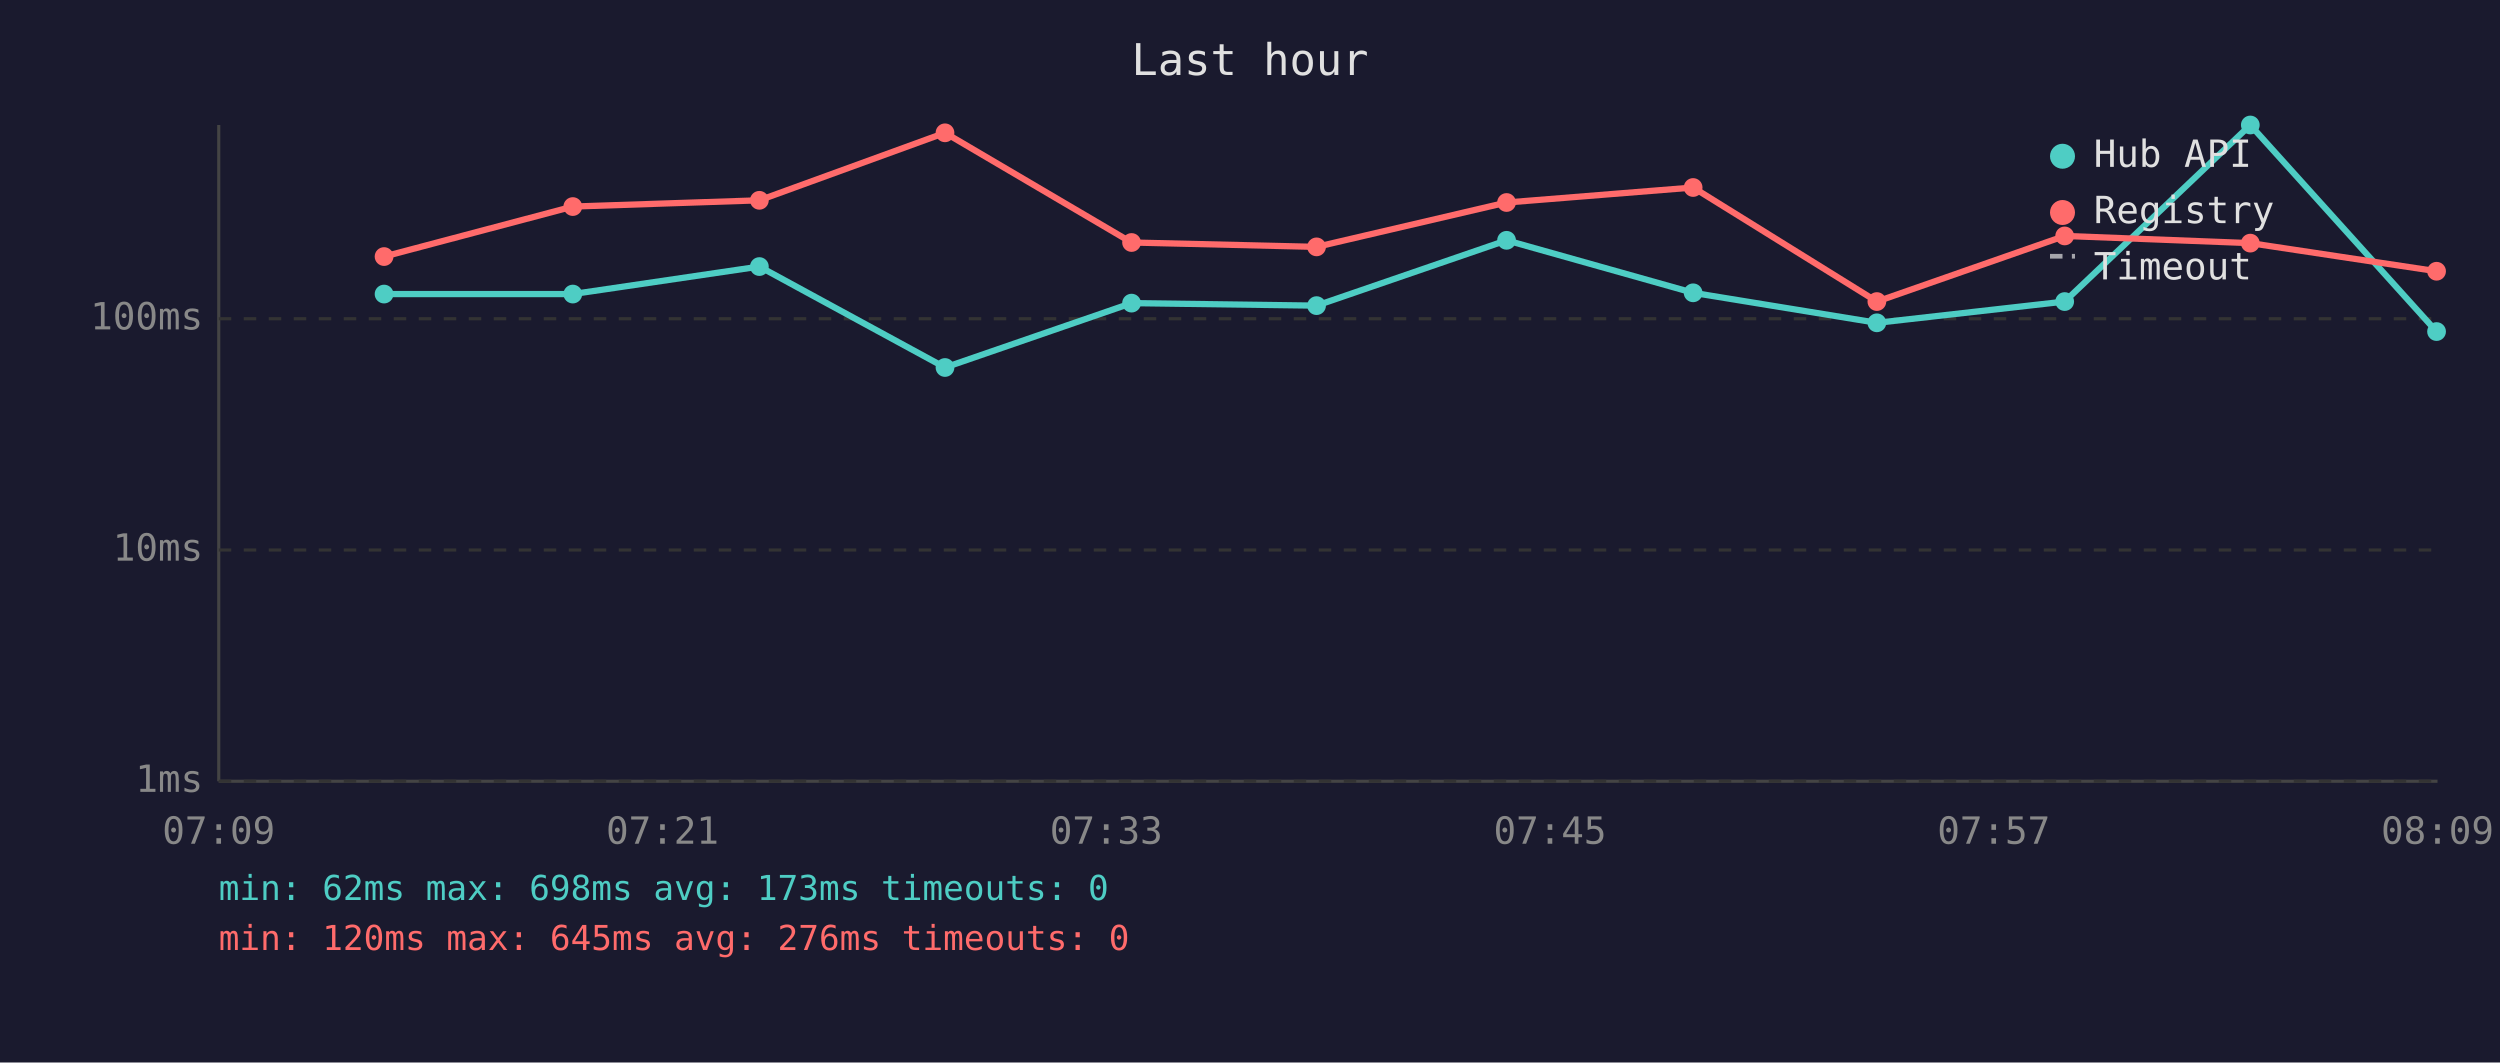
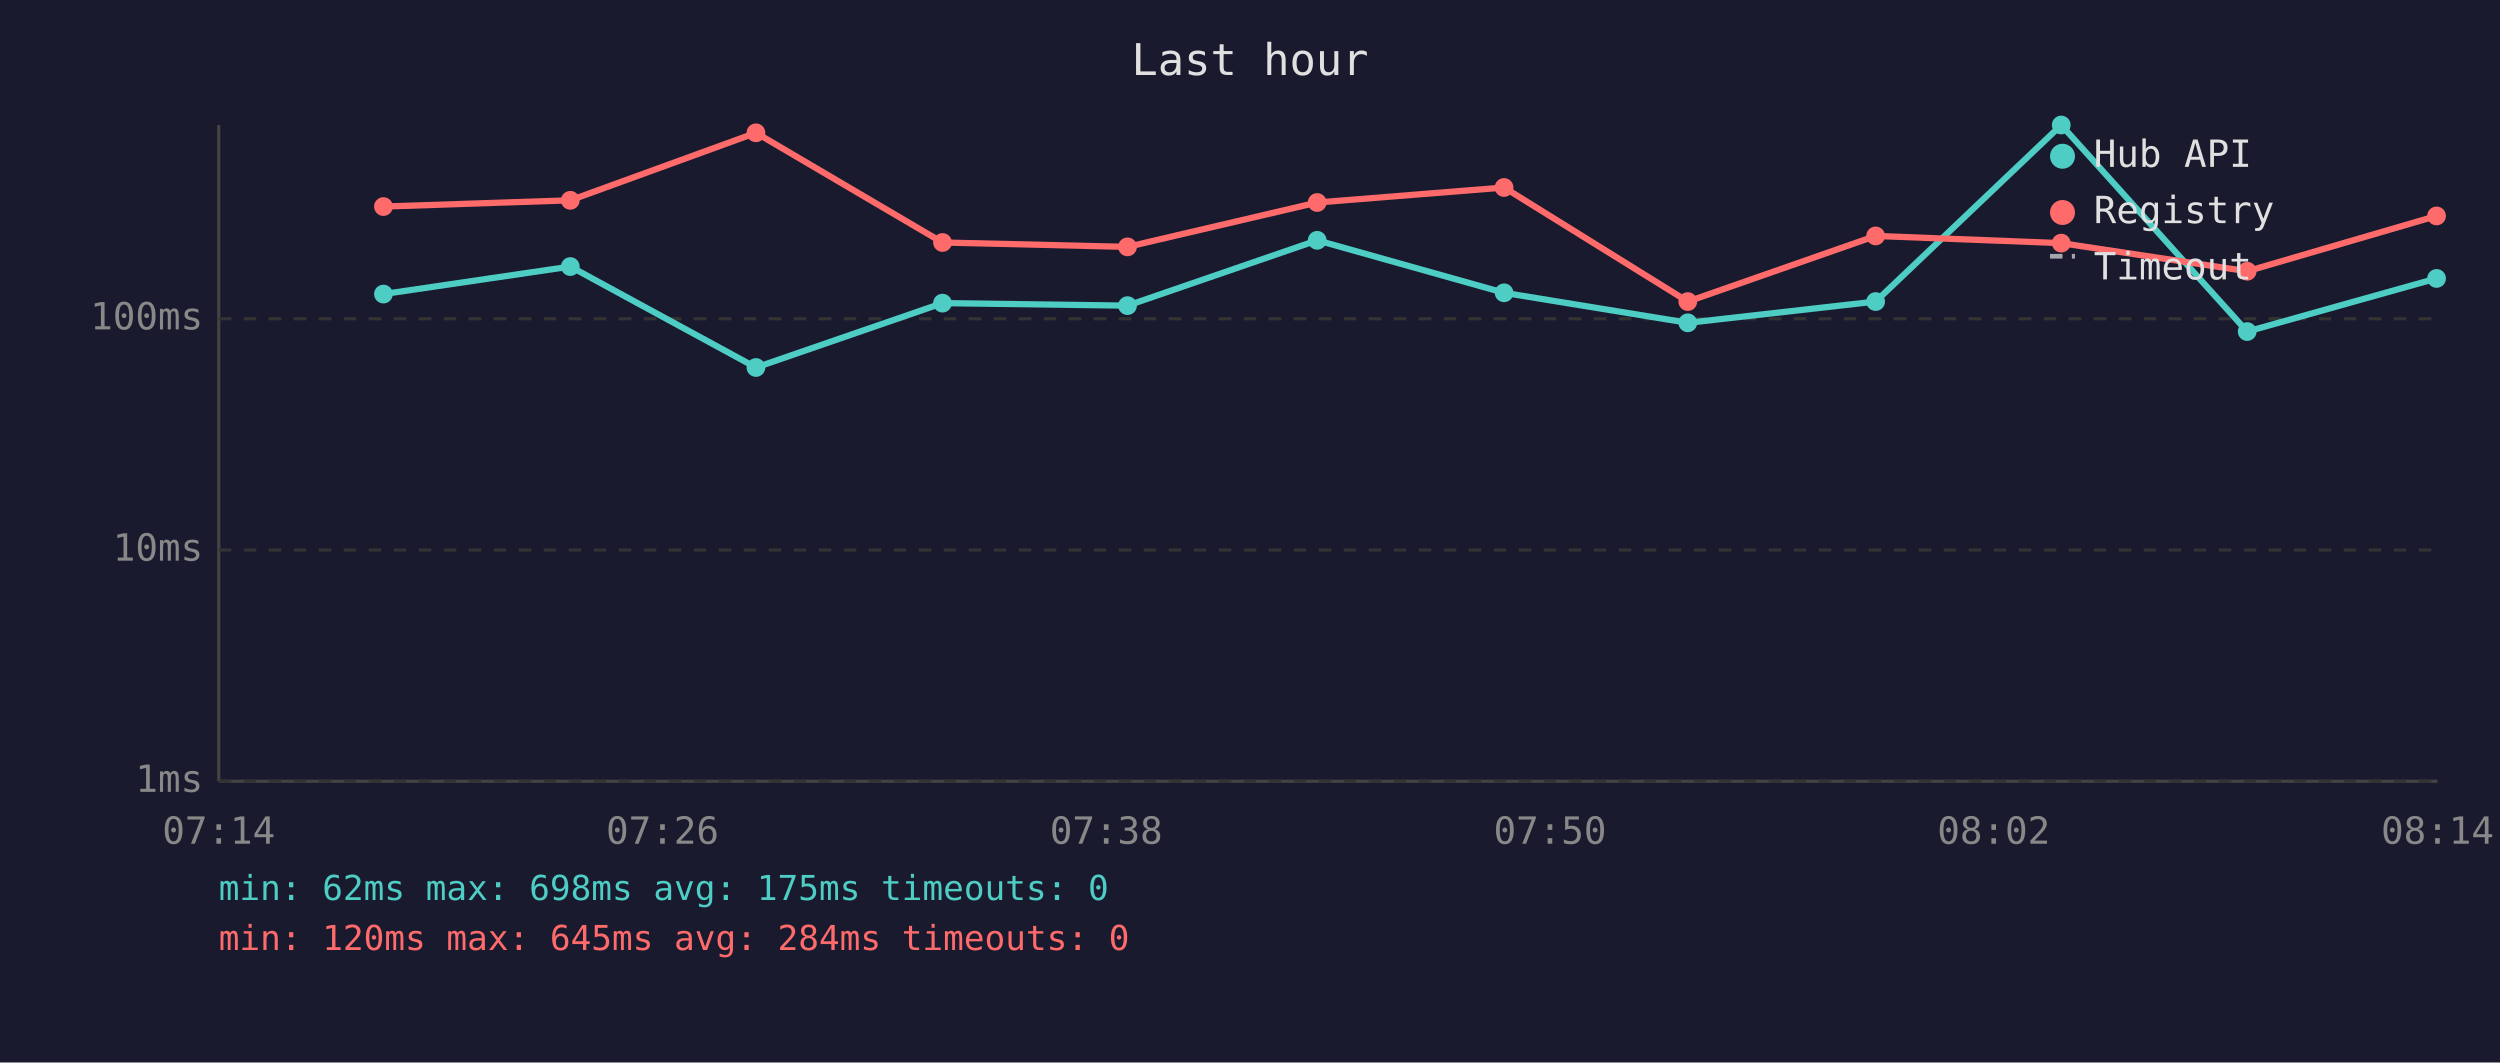
<svg xmlns="http://www.w3.org/2000/svg" viewBox="0 0 800 340" font-family="monospace" font-size="12">
  <rect width="800" height="340" fill="#1a1a2e" />
  <text x="400" y="24" fill="#e0e0e0" font-size="14" text-anchor="middle">Last hour</text>
  <line x1="70" y1="40" x2="70" y2="250" stroke="#444" stroke-width="1" />
  <line x1="70" y1="250" x2="780" y2="250" stroke="#444" stroke-width="1" />
  <line x1="70" y1="250" x2="780" y2="250" stroke="#333" stroke-width="1" stroke-dasharray="4" />
  <text x="65" y="250" fill="#888" text-anchor="end" dominant-baseline="middle">1ms</text>
  <line x1="70" y1="176" x2="780" y2="176" stroke="#333" stroke-width="1" stroke-dasharray="4" />
  <text x="65" y="176" fill="#888" text-anchor="end" dominant-baseline="middle">10ms</text>
  <line x1="70" y1="102" x2="780" y2="102" stroke="#333" stroke-width="1" stroke-dasharray="4" />
  <text x="65" y="102" fill="#888" text-anchor="end" dominant-baseline="middle">100ms</text>
-   <text x="70" y="270" fill="#888" text-anchor="middle">07:09</text>
-   <text x="212" y="270" fill="#888" text-anchor="middle">07:21</text>
-   <text x="354" y="270" fill="#888" text-anchor="middle">07:33</text>
-   <text x="496" y="270" fill="#888" text-anchor="middle">07:45</text>
-   <text x="638" y="270" fill="#888" text-anchor="middle">07:57</text>
-   <text x="780" y="270" fill="#888" text-anchor="middle">08:09</text>
-   <polyline points="122.9,94.1 183.3,94.1 243.0,85.3 302.4,117.6 362.1,97.0 421.3,97.8 482.1,76.9 541.8,93.7 600.6,103.3 660.7,96.5 720.1,40.0 779.7,106.1" fill="none" stroke="#4ecdc4" stroke-width="2" opacity="1" />
-   <circle cx="122.9" cy="94.1" r="3" fill="#4ecdc4" />
-   <circle cx="183.3" cy="94.1" r="3" fill="#4ecdc4" />
-   <circle cx="243.0" cy="85.3" r="3" fill="#4ecdc4" />
-   <circle cx="302.4" cy="117.6" r="3" fill="#4ecdc4" />
-   <circle cx="362.1" cy="97.0" r="3" fill="#4ecdc4" />
-   <circle cx="421.3" cy="97.8" r="3" fill="#4ecdc4" />
-   <circle cx="482.1" cy="76.9" r="3" fill="#4ecdc4" />
-   <circle cx="541.8" cy="93.7" r="3" fill="#4ecdc4" />
-   <circle cx="600.6" cy="103.3" r="3" fill="#4ecdc4" />
-   <circle cx="660.7" cy="96.5" r="3" fill="#4ecdc4" />
-   <circle cx="720.1" cy="40.0" r="3" fill="#4ecdc4" />
-   <circle cx="779.7" cy="106.1" r="3" fill="#4ecdc4" />
-   <polyline points="122.9,82.1 183.3,66.1 243.0,64.1 302.4,42.5 362.1,77.6 421.3,79.0 482.1,64.8 541.8,60.0 600.6,96.5 660.7,75.5 720.1,77.8 779.7,86.8" fill="none" stroke="#ff6b6b" stroke-width="2" opacity="1" />
-   <circle cx="122.9" cy="82.1" r="3" fill="#ff6b6b" />
-   <circle cx="183.3" cy="66.1" r="3" fill="#ff6b6b" />
-   <circle cx="243.0" cy="64.1" r="3" fill="#ff6b6b" />
-   <circle cx="302.4" cy="42.5" r="3" fill="#ff6b6b" />
-   <circle cx="362.1" cy="77.6" r="3" fill="#ff6b6b" />
-   <circle cx="421.3" cy="79.0" r="3" fill="#ff6b6b" />
-   <circle cx="482.1" cy="64.8" r="3" fill="#ff6b6b" />
-   <circle cx="541.8" cy="60.0" r="3" fill="#ff6b6b" />
-   <circle cx="600.6" cy="96.5" r="3" fill="#ff6b6b" />
-   <circle cx="660.7" cy="75.5" r="3" fill="#ff6b6b" />
-   <circle cx="720.1" cy="77.8" r="3" fill="#ff6b6b" />
-   <circle cx="779.7" cy="86.8" r="3" fill="#ff6b6b" />
+   <text x="70" y="270" fill="#888" text-anchor="middle">07:14</text>
+   <text x="212" y="270" fill="#888" text-anchor="middle">07:26</text>
+   <text x="354" y="270" fill="#888" text-anchor="middle">07:38</text>
+   <text x="496" y="270" fill="#888" text-anchor="middle">07:50</text>
+   <text x="638" y="270" fill="#888" text-anchor="middle">08:02</text>
+   <text x="780" y="270" fill="#888" text-anchor="middle">08:14</text>
+   <polyline points="122.7,94.1 182.5,85.3 241.9,117.6 301.6,97.0 360.8,97.8 421.5,76.9 481.3,93.7 540.1,103.3 600.2,96.5 659.6,40.0 719.1,106.1 779.7,89.1" fill="none" stroke="#4ecdc4" stroke-width="2" opacity="1" />
+   <circle cx="122.7" cy="94.1" r="3" fill="#4ecdc4" />
+   <circle cx="182.5" cy="85.3" r="3" fill="#4ecdc4" />
+   <circle cx="241.9" cy="117.6" r="3" fill="#4ecdc4" />
+   <circle cx="301.6" cy="97.0" r="3" fill="#4ecdc4" />
+   <circle cx="360.8" cy="97.8" r="3" fill="#4ecdc4" />
+   <circle cx="421.5" cy="76.9" r="3" fill="#4ecdc4" />
+   <circle cx="481.3" cy="93.7" r="3" fill="#4ecdc4" />
+   <circle cx="540.1" cy="103.3" r="3" fill="#4ecdc4" />
+   <circle cx="600.2" cy="96.5" r="3" fill="#4ecdc4" />
+   <circle cx="659.6" cy="40.0" r="3" fill="#4ecdc4" />
+   <circle cx="719.1" cy="106.1" r="3" fill="#4ecdc4" />
+   <circle cx="779.7" cy="89.1" r="3" fill="#4ecdc4" />
+   <polyline points="122.7,66.1 182.5,64.1 241.9,42.5 301.6,77.6 360.8,79.0 421.5,64.8 481.3,60.0 540.1,96.5 600.2,75.5 659.6,77.8 719.1,86.8 779.7,69.1" fill="none" stroke="#ff6b6b" stroke-width="2" opacity="1" />
+   <circle cx="122.7" cy="66.1" r="3" fill="#ff6b6b" />
+   <circle cx="182.5" cy="64.1" r="3" fill="#ff6b6b" />
+   <circle cx="241.9" cy="42.5" r="3" fill="#ff6b6b" />
+   <circle cx="301.6" cy="77.6" r="3" fill="#ff6b6b" />
+   <circle cx="360.8" cy="79.0" r="3" fill="#ff6b6b" />
+   <circle cx="421.5" cy="64.8" r="3" fill="#ff6b6b" />
+   <circle cx="481.3" cy="60.0" r="3" fill="#ff6b6b" />
+   <circle cx="540.1" cy="96.5" r="3" fill="#ff6b6b" />
+   <circle cx="600.2" cy="75.5" r="3" fill="#ff6b6b" />
+   <circle cx="659.6" cy="77.8" r="3" fill="#ff6b6b" />
+   <circle cx="719.1" cy="86.8" r="3" fill="#ff6b6b" />
+   <circle cx="779.7" cy="69.1" r="3" fill="#ff6b6b" />
  <circle cx="660" cy="50" r="4" fill="#4ecdc4" />
  <text x="670" y="50" fill="#e0e0e0" dominant-baseline="middle">Hub API</text>
  <circle cx="660" cy="68" r="4" fill="#ff6b6b" />
  <text x="670" y="68" fill="#e0e0e0" dominant-baseline="middle">Registry</text>
  <line x1="656" y1="82" x2="664" y2="82" stroke="#e0e0e0" stroke-width="1.5" stroke-dasharray="4,3" opacity="0.7" />
  <text x="670" y="86" fill="#e0e0e0" dominant-baseline="middle">Timeout</text>
-   <text x="70" y="288" fill="#4ecdc4" font-size="11">min: 62ms  max: 698ms  avg: 173ms  timeouts: 0</text>
-   <text x="70" y="304" fill="#ff6b6b" font-size="11">min: 120ms  max: 645ms  avg: 276ms  timeouts: 0</text>
+   <text x="70" y="288" fill="#4ecdc4" font-size="11">min: 62ms  max: 698ms  avg: 175ms  timeouts: 0</text>
+   <text x="70" y="304" fill="#ff6b6b" font-size="11">min: 120ms  max: 645ms  avg: 284ms  timeouts: 0</text>
</svg>
